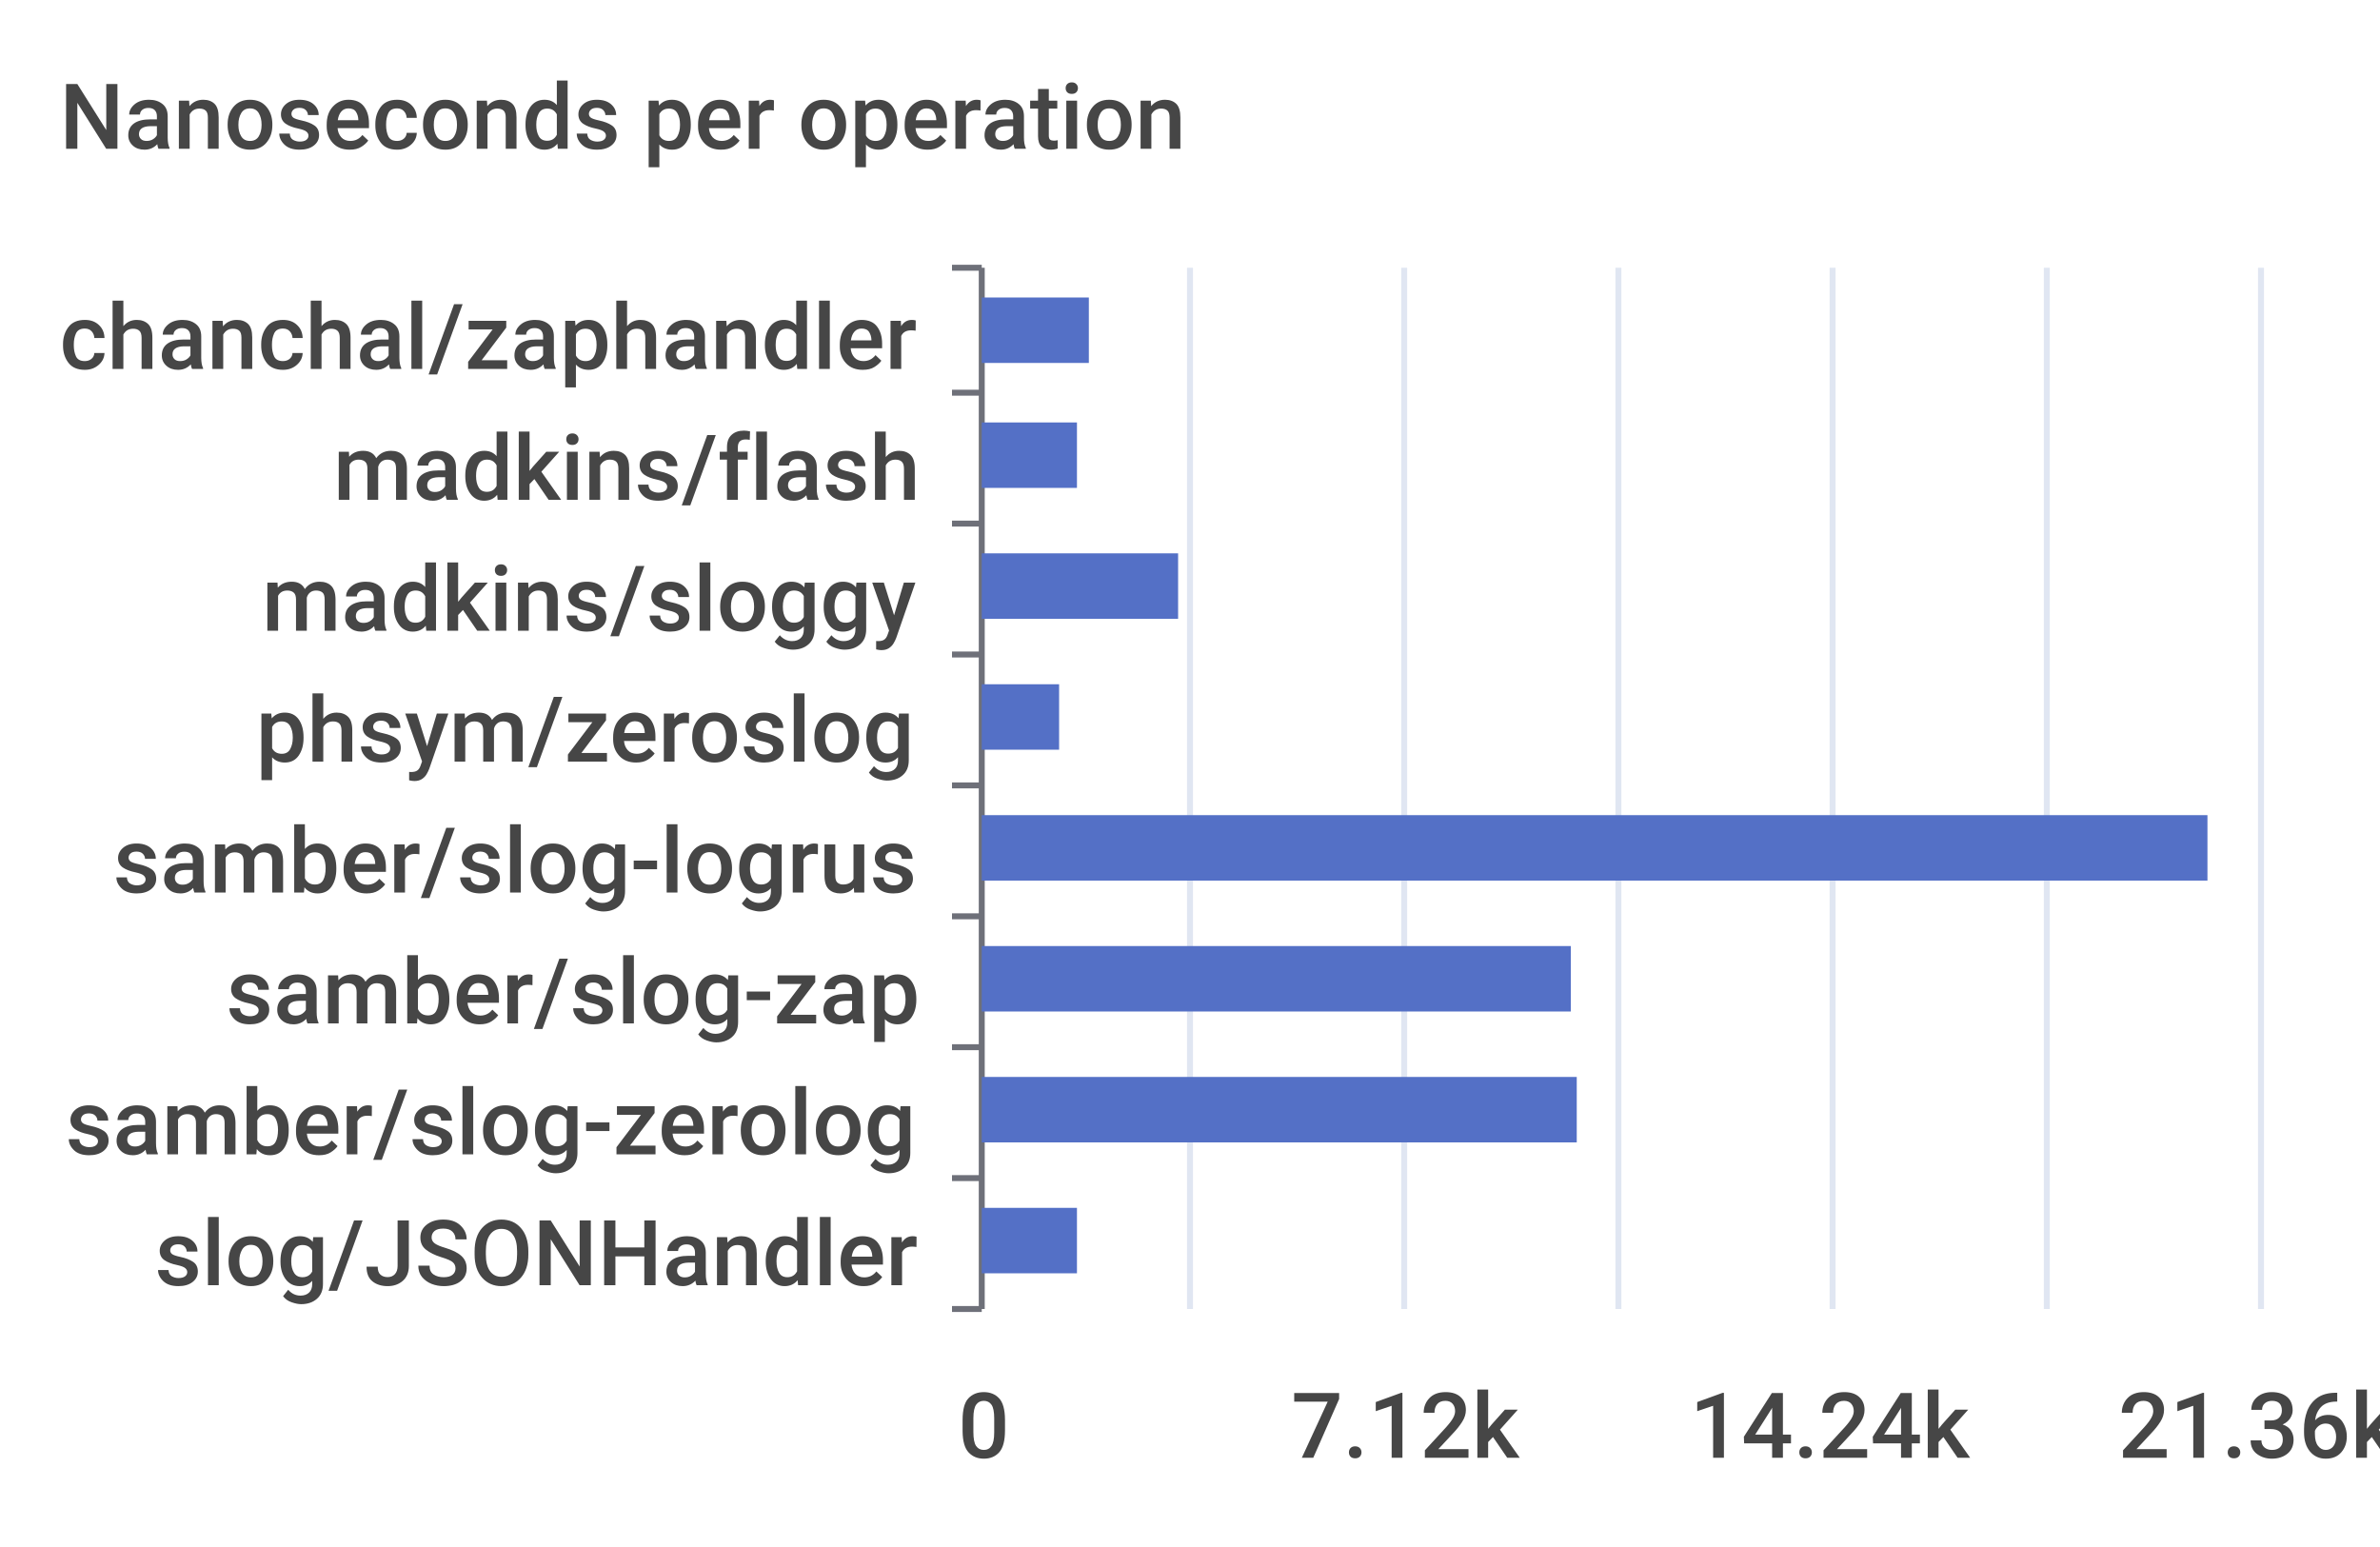
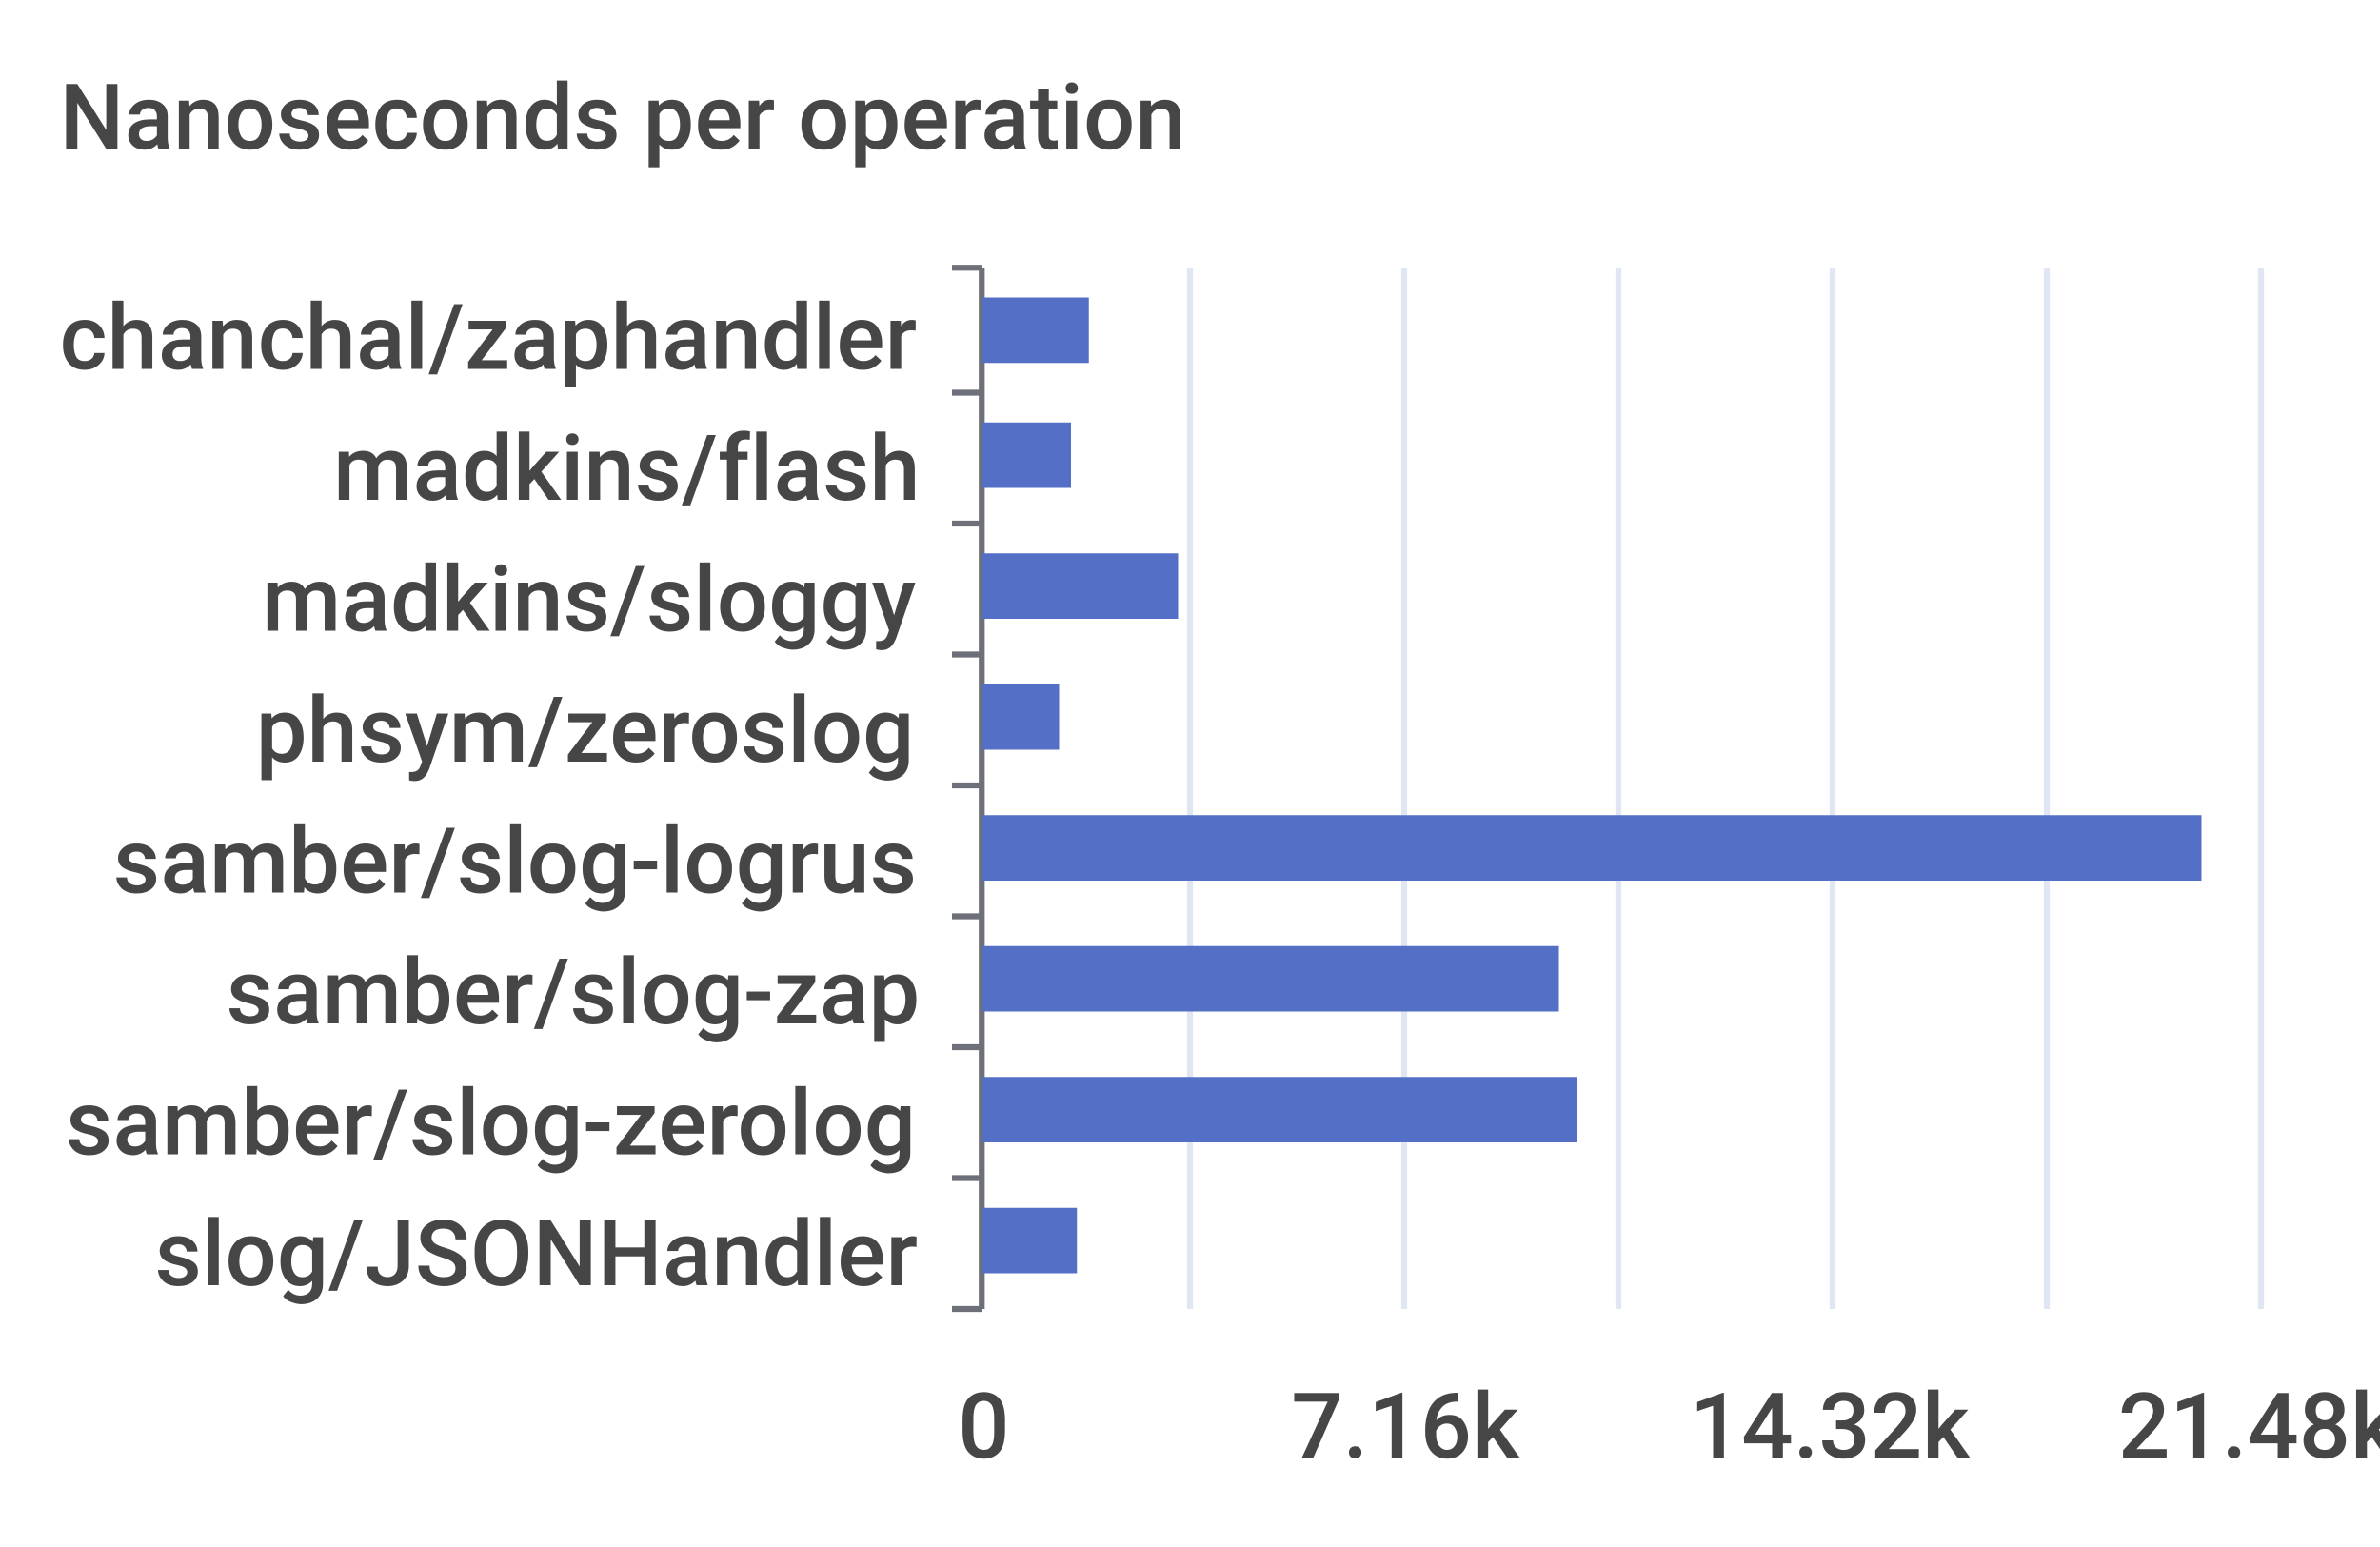
<svg xmlns="http://www.w3.org/2000/svg" width="400" height="260">\n<path d="M 0 0 L 400 0 L 400 260 L 0 260 L 0 0" style="stroke-width:0;stroke:none;fill:rgba(255,255,255,1.0)" />
  <text x="10" y="25" style="stroke-width:0;stroke:none;fill:rgba(70,70,70,1.0);font-size:15.3px;font-family:'Roboto Medium',sans-serif">Nanoseconds per operation</text>
  <path d="M 160 45 L 165 45" style="stroke-width:1;stroke:rgba(110,112,121,1.0);fill:none" />
  <path d="M 160 66 L 165 66" style="stroke-width:1;stroke:rgba(110,112,121,1.0);fill:none" />
  <path d="M 160 88 L 165 88" style="stroke-width:1;stroke:rgba(110,112,121,1.0);fill:none" />
  <path d="M 160 110 L 165 110" style="stroke-width:1;stroke:rgba(110,112,121,1.0);fill:none" />
  <path d="M 160 132 L 165 132" style="stroke-width:1;stroke:rgba(110,112,121,1.0);fill:none" />
  <path d="M 160 154 L 165 154" style="stroke-width:1;stroke:rgba(110,112,121,1.0);fill:none" />
  <path d="M 160 176 L 165 176" style="stroke-width:1;stroke:rgba(110,112,121,1.0);fill:none" />
  <path d="M 160 198 L 165 198" style="stroke-width:1;stroke:rgba(110,112,121,1.0);fill:none" />
  <path d="M 160 220 L 165 220" style="stroke-width:1;stroke:rgba(110,112,121,1.0);fill:none" />
  <path d="M 165 45 L 165 220" style="stroke-width:1;stroke:rgba(110,112,121,1.0);fill:none" />
  <text x="10" y="62" style="stroke-width:0;stroke:none;fill:rgba(70,70,70,1.0);font-size:15.3px;font-family:'Roboto Medium',sans-serif">chanchal/zaphandler</text>
  <text x="56" y="84" style="stroke-width:0;stroke:none;fill:rgba(70,70,70,1.0);font-size:15.3px;font-family:'Roboto Medium',sans-serif">madkins/flash</text>
  <text x="44" y="106" style="stroke-width:0;stroke:none;fill:rgba(70,70,70,1.0);font-size:15.3px;font-family:'Roboto Medium',sans-serif">madkins/sloggy</text>
  <text x="43" y="128" style="stroke-width:0;stroke:none;fill:rgba(70,70,70,1.0);font-size:15.3px;font-family:'Roboto Medium',sans-serif">phsym/zeroslog</text>
  <text x="19" y="150" style="stroke-width:0;stroke:none;fill:rgba(70,70,70,1.0);font-size:15.3px;font-family:'Roboto Medium',sans-serif">samber/slog-logrus</text>
  <text x="38" y="172" style="stroke-width:0;stroke:none;fill:rgba(70,70,70,1.0);font-size:15.3px;font-family:'Roboto Medium',sans-serif">samber/slog-zap</text>
  <text x="11" y="194" style="stroke-width:0;stroke:none;fill:rgba(70,70,70,1.0);font-size:15.3px;font-family:'Roboto Medium',sans-serif">samber/slog-zerolog</text>
  <text x="26" y="216" style="stroke-width:0;stroke:none;fill:rgba(70,70,70,1.0);font-size:15.3px;font-family:'Roboto Medium',sans-serif">slog/JSONHandler</text>
  <text x="161" y="245" style="stroke-width:0;stroke:none;fill:rgba(70,70,70,1.0);font-size:15.3px;font-family:'Roboto Medium',sans-serif">0</text>
-   <text x="217" y="245" style="stroke-width:0;stroke:none;fill:rgba(70,70,70,1.0);font-size:15.3px;font-family:'Roboto Medium',sans-serif">7.12k</text>
-   <text x="284" y="245" style="stroke-width:0;stroke:none;fill:rgba(70,70,70,1.0);font-size:15.3px;font-family:'Roboto Medium',sans-serif">14.24k</text>
-   <text x="356" y="245" style="stroke-width:0;stroke:none;fill:rgba(70,70,70,1.0);font-size:15.3px;font-family:'Roboto Medium',sans-serif">21.36k</text>
+   <text x="217" y="245" style="stroke-width:0;stroke:none;fill:rgba(70,70,70,1.0);font-size:15.3px;font-family:'Roboto Medium',sans-serif">7.16k</text>
+   <text x="284" y="245" style="stroke-width:0;stroke:none;fill:rgba(70,70,70,1.0);font-size:15.3px;font-family:'Roboto Medium',sans-serif">14.32k</text>
+   <text x="356" y="245" style="stroke-width:0;stroke:none;fill:rgba(70,70,70,1.0);font-size:15.3px;font-family:'Roboto Medium',sans-serif">21.48k</text>
  <path d="M 200 45 L 200 220" style="stroke-width:1;stroke:rgba(224,230,242,1.0);fill:none" />
  <path d="M 236 45 L 236 220" style="stroke-width:1;stroke:rgba(224,230,242,1.0);fill:none" />
  <path d="M 272 45 L 272 220" style="stroke-width:1;stroke:rgba(224,230,242,1.0);fill:none" />
  <path d="M 308 45 L 308 220" style="stroke-width:1;stroke:rgba(224,230,242,1.0);fill:none" />
  <path d="M 344 45 L 344 220" style="stroke-width:1;stroke:rgba(224,230,242,1.0);fill:none" />
  <path d="M 380 45 L 380 220" style="stroke-width:1;stroke:rgba(224,230,242,1.0);fill:none" />
  <path d="M 165 203 L 181 203 L 181 214 L 165 214 L 165 203" style="stroke-width:0;stroke:none;fill:rgba(84,112,198,1.0)" />
  <path d="M 165 181 L 265 181 L 265 192 L 165 192 L 165 181" style="stroke-width:0;stroke:none;fill:rgba(84,112,198,1.0)" />
-   <path d="M 165 159 L 264 159 L 264 170 L 165 170 L 165 159" style="stroke-width:0;stroke:none;fill:rgba(84,112,198,1.0)" />
-   <path d="M 165 137 L 371 137 L 371 148 L 165 148 L 165 137" style="stroke-width:0;stroke:none;fill:rgba(84,112,198,1.0)" />
+   <path d="M 165 159 L 262 159 L 262 170 L 165 170 L 165 159" style="stroke-width:0;stroke:none;fill:rgba(84,112,198,1.0)" />
+   <path d="M 165 137 L 370 137 L 370 148 L 165 148 L 165 137" style="stroke-width:0;stroke:none;fill:rgba(84,112,198,1.0)" />
  <path d="M 165 115 L 178 115 L 178 126 L 165 126 L 165 115" style="stroke-width:0;stroke:none;fill:rgba(84,112,198,1.0)" />
  <path d="M 165 93 L 198 93 L 198 104 L 165 104 L 165 93" style="stroke-width:0;stroke:none;fill:rgba(84,112,198,1.0)" />
-   <path d="M 165 71 L 181 71 L 181 82 L 165 82 L 165 71" style="stroke-width:0;stroke:none;fill:rgba(84,112,198,1.0)" />
+   <path d="M 165 71 L 180 71 L 180 82 L 165 82 L 165 71" style="stroke-width:0;stroke:none;fill:rgba(84,112,198,1.0)" />
  <path d="M 165 50 L 183 50 L 183 61 L 165 61 L 165 50" style="stroke-width:0;stroke:none;fill:rgba(84,112,198,1.0)" />
</svg>
